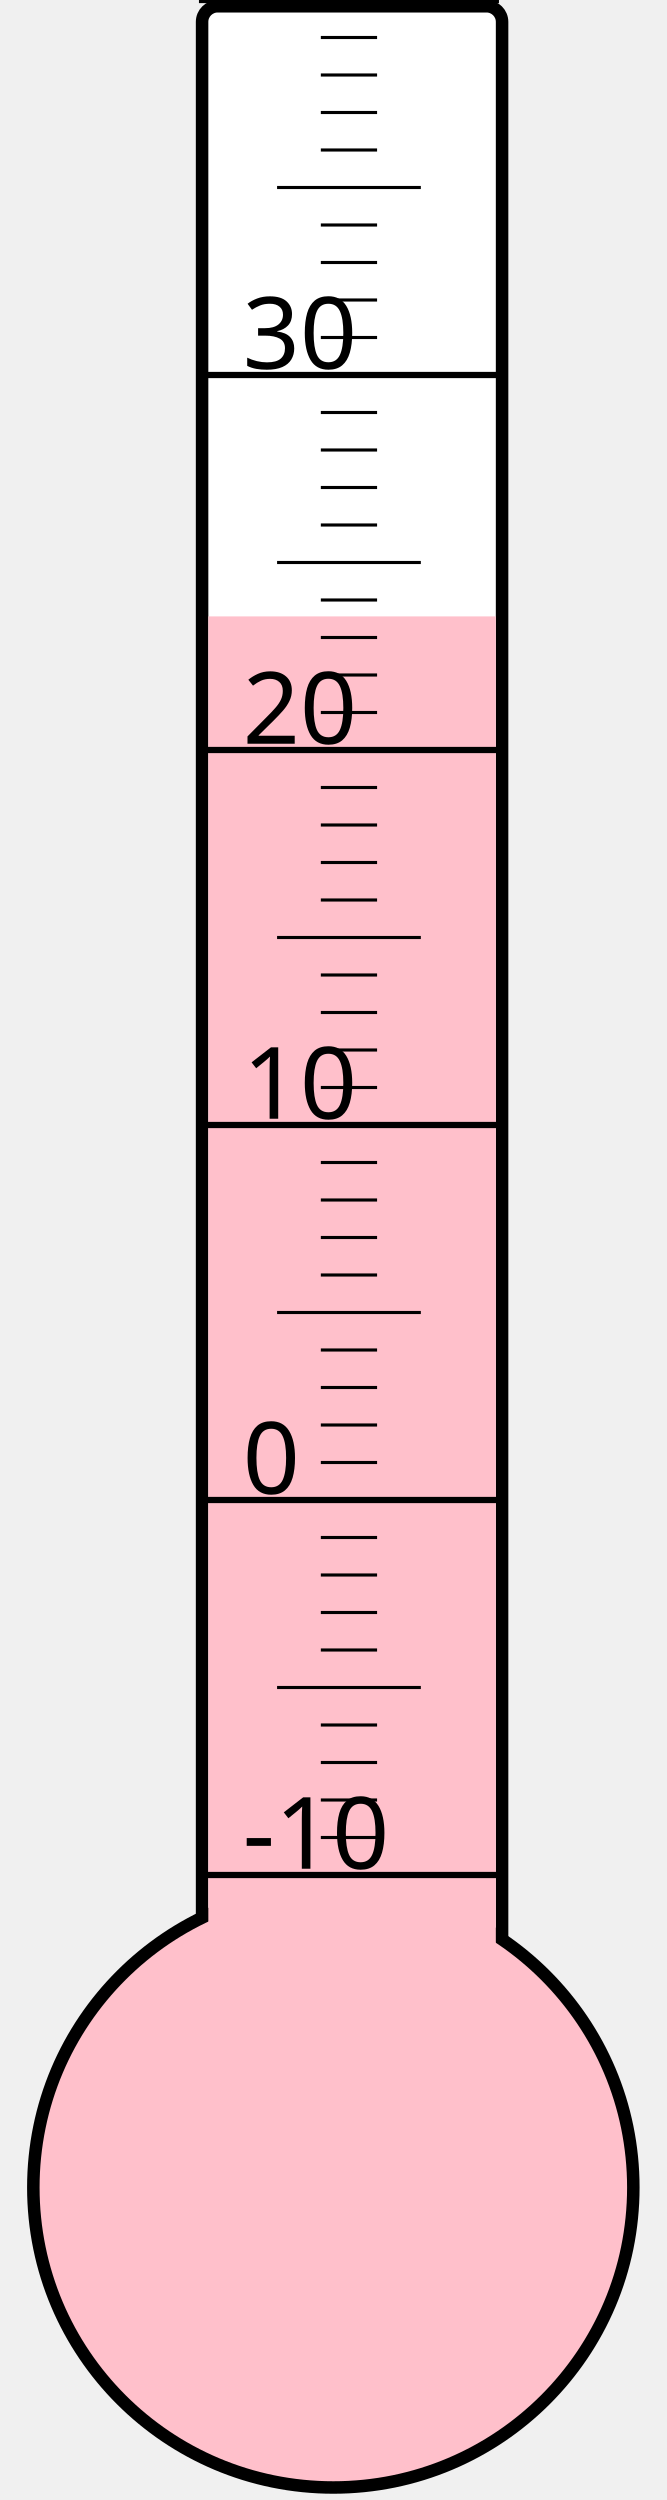
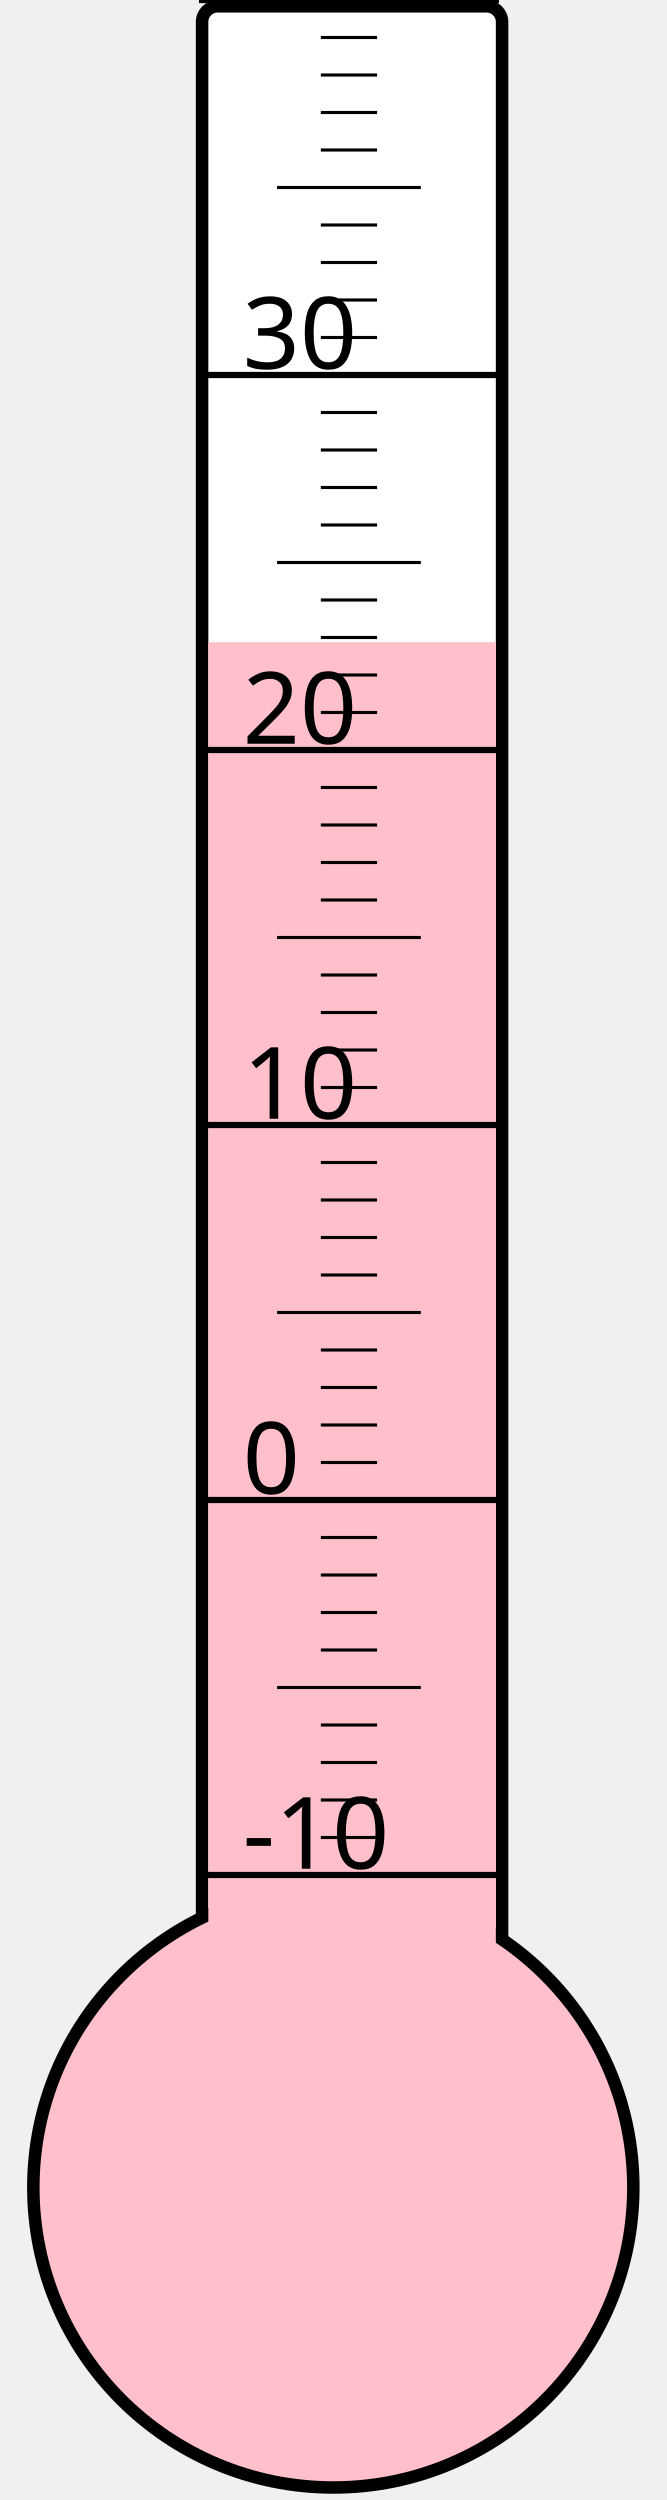
<svg xmlns="http://www.w3.org/2000/svg" width="40px" height="150px" viewBox="0 0 200 800">
  <rect width="200" height="800" x="0" y="0" style="fill: #ffffeb; fill-opacity: 0;" />
  <rect width="96" height="680" x="58" y="2" rx="5" ry="5" style="fill: white; fill-opacity: 1; stroke: black; stroke-width: 4;" />
  <circle cx="100" cy="700" r="96" style="fill: pink; stroke: black; stroke-width: 4;" />
-   <rect width="92" height="502.75" x="60" y="197.25" style="fill: pink; fill-opacity: 1; stroke-width: 0;" />
+   <rect width="92" height="494.5" x="60" y="205.5" style="fill: pink; fill-opacity: 1; stroke-width: 0;" />
  <text x="71" y="598" style="font-family: sans-serif; font-size: 24pt;">-10</text>
  <text x="71" y="478" style="font-family: sans-serif; font-size: 24pt;">0</text>
  <text x="71" y="358" style="font-family: sans-serif; font-size: 24pt;">10</text>
  <text x="71" y="238" style="font-family: sans-serif; font-size: 24pt;">20</text>
  <text x="71" y="118" style="font-family: sans-serif; font-size: 24pt;">30</text>
  <g style="stroke: black;">
    <line x1="57" y1="600" x2="153" y2="600" style="stroke-width: 2;" />
    <line x1="96" y1="588" x2="114" y2="588" style="stroke-width: 1;" />
    <line x1="96" y1="576" x2="114" y2="576" style="stroke-width: 1;" />
    <line x1="96" y1="564" x2="114" y2="564" style="stroke-width: 1;" />
    <line x1="96" y1="552" x2="114" y2="552" style="stroke-width: 1;" />
    <line x1="82" y1="540" x2="128" y2="540" style="stroke-width: 1;" />
    <line x1="96" y1="528" x2="114" y2="528" style="stroke-width: 1;" />
    <line x1="96" y1="516" x2="114" y2="516" style="stroke-width: 1;" />
    <line x1="96" y1="504" x2="114" y2="504" style="stroke-width: 1;" />
    <line x1="96" y1="492" x2="114" y2="492" style="stroke-width: 1;" />
    <line x1="57" y1="480" x2="153" y2="480" style="stroke-width: 2;" />
    <line x1="96" y1="468" x2="114" y2="468" style="stroke-width: 1;" />
    <line x1="96" y1="456" x2="114" y2="456" style="stroke-width: 1;" />
    <line x1="96" y1="444" x2="114" y2="444" style="stroke-width: 1;" />
    <line x1="96" y1="432" x2="114" y2="432" style="stroke-width: 1;" />
    <line x1="82" y1="420" x2="128" y2="420" style="stroke-width: 1;" />
    <line x1="96" y1="408" x2="114" y2="408" style="stroke-width: 1;" />
    <line x1="96" y1="396" x2="114" y2="396" style="stroke-width: 1;" />
    <line x1="96" y1="384" x2="114" y2="384" style="stroke-width: 1;" />
    <line x1="96" y1="372" x2="114" y2="372" style="stroke-width: 1;" />
    <line x1="57" y1="360" x2="153" y2="360" style="stroke-width: 2;" />
    <line x1="96" y1="348" x2="114" y2="348" style="stroke-width: 1;" />
    <line x1="96" y1="336" x2="114" y2="336" style="stroke-width: 1;" />
    <line x1="96" y1="324" x2="114" y2="324" style="stroke-width: 1;" />
    <line x1="96" y1="312" x2="114" y2="312" style="stroke-width: 1;" />
    <line x1="82" y1="300" x2="128" y2="300" style="stroke-width: 1;" />
    <line x1="96" y1="288" x2="114" y2="288" style="stroke-width: 1;" />
    <line x1="96" y1="276" x2="114" y2="276" style="stroke-width: 1;" />
    <line x1="96" y1="264" x2="114" y2="264" style="stroke-width: 1;" />
    <line x1="96" y1="252" x2="114" y2="252" style="stroke-width: 1;" />
    <line x1="57" y1="240" x2="153" y2="240" style="stroke-width: 2;" />
    <line x1="96" y1="228" x2="114" y2="228" style="stroke-width: 1;" />
    <line x1="96" y1="216" x2="114" y2="216" style="stroke-width: 1;" />
    <line x1="96" y1="204" x2="114" y2="204" style="stroke-width: 1;" />
    <line x1="96" y1="192" x2="114" y2="192" style="stroke-width: 1;" />
    <line x1="82" y1="180" x2="128" y2="180" style="stroke-width: 1;" />
    <line x1="96" y1="168" x2="114" y2="168" style="stroke-width: 1;" />
    <line x1="96" y1="156" x2="114" y2="156" style="stroke-width: 1;" />
    <line x1="96" y1="144" x2="114" y2="144" style="stroke-width: 1;" />
    <line x1="96" y1="132" x2="114" y2="132" style="stroke-width: 1;" />
    <line x1="57" y1="120" x2="153" y2="120" style="stroke-width: 2;" />
    <line x1="96" y1="108" x2="114" y2="108" style="stroke-width: 1;" />
    <line x1="96" y1="96" x2="114" y2="96" style="stroke-width: 1;" />
    <line x1="96" y1="84" x2="114" y2="84" style="stroke-width: 1;" />
    <line x1="96" y1="72" x2="114" y2="72" style="stroke-width: 1;" />
    <line x1="82" y1="60" x2="128" y2="60" style="stroke-width: 1;" />
    <line x1="96" y1="48" x2="114" y2="48" style="stroke-width: 1;" />
    <line x1="96" y1="36" x2="114" y2="36" style="stroke-width: 1;" />
    <line x1="96" y1="24" x2="114" y2="24" style="stroke-width: 1;" />
    <line x1="96" y1="12" x2="114" y2="12" style="stroke-width: 1;" />
    <line x1="57" y1="0" x2="153" y2="0" style="stroke-width: 2;" />
  </g>
</svg>
